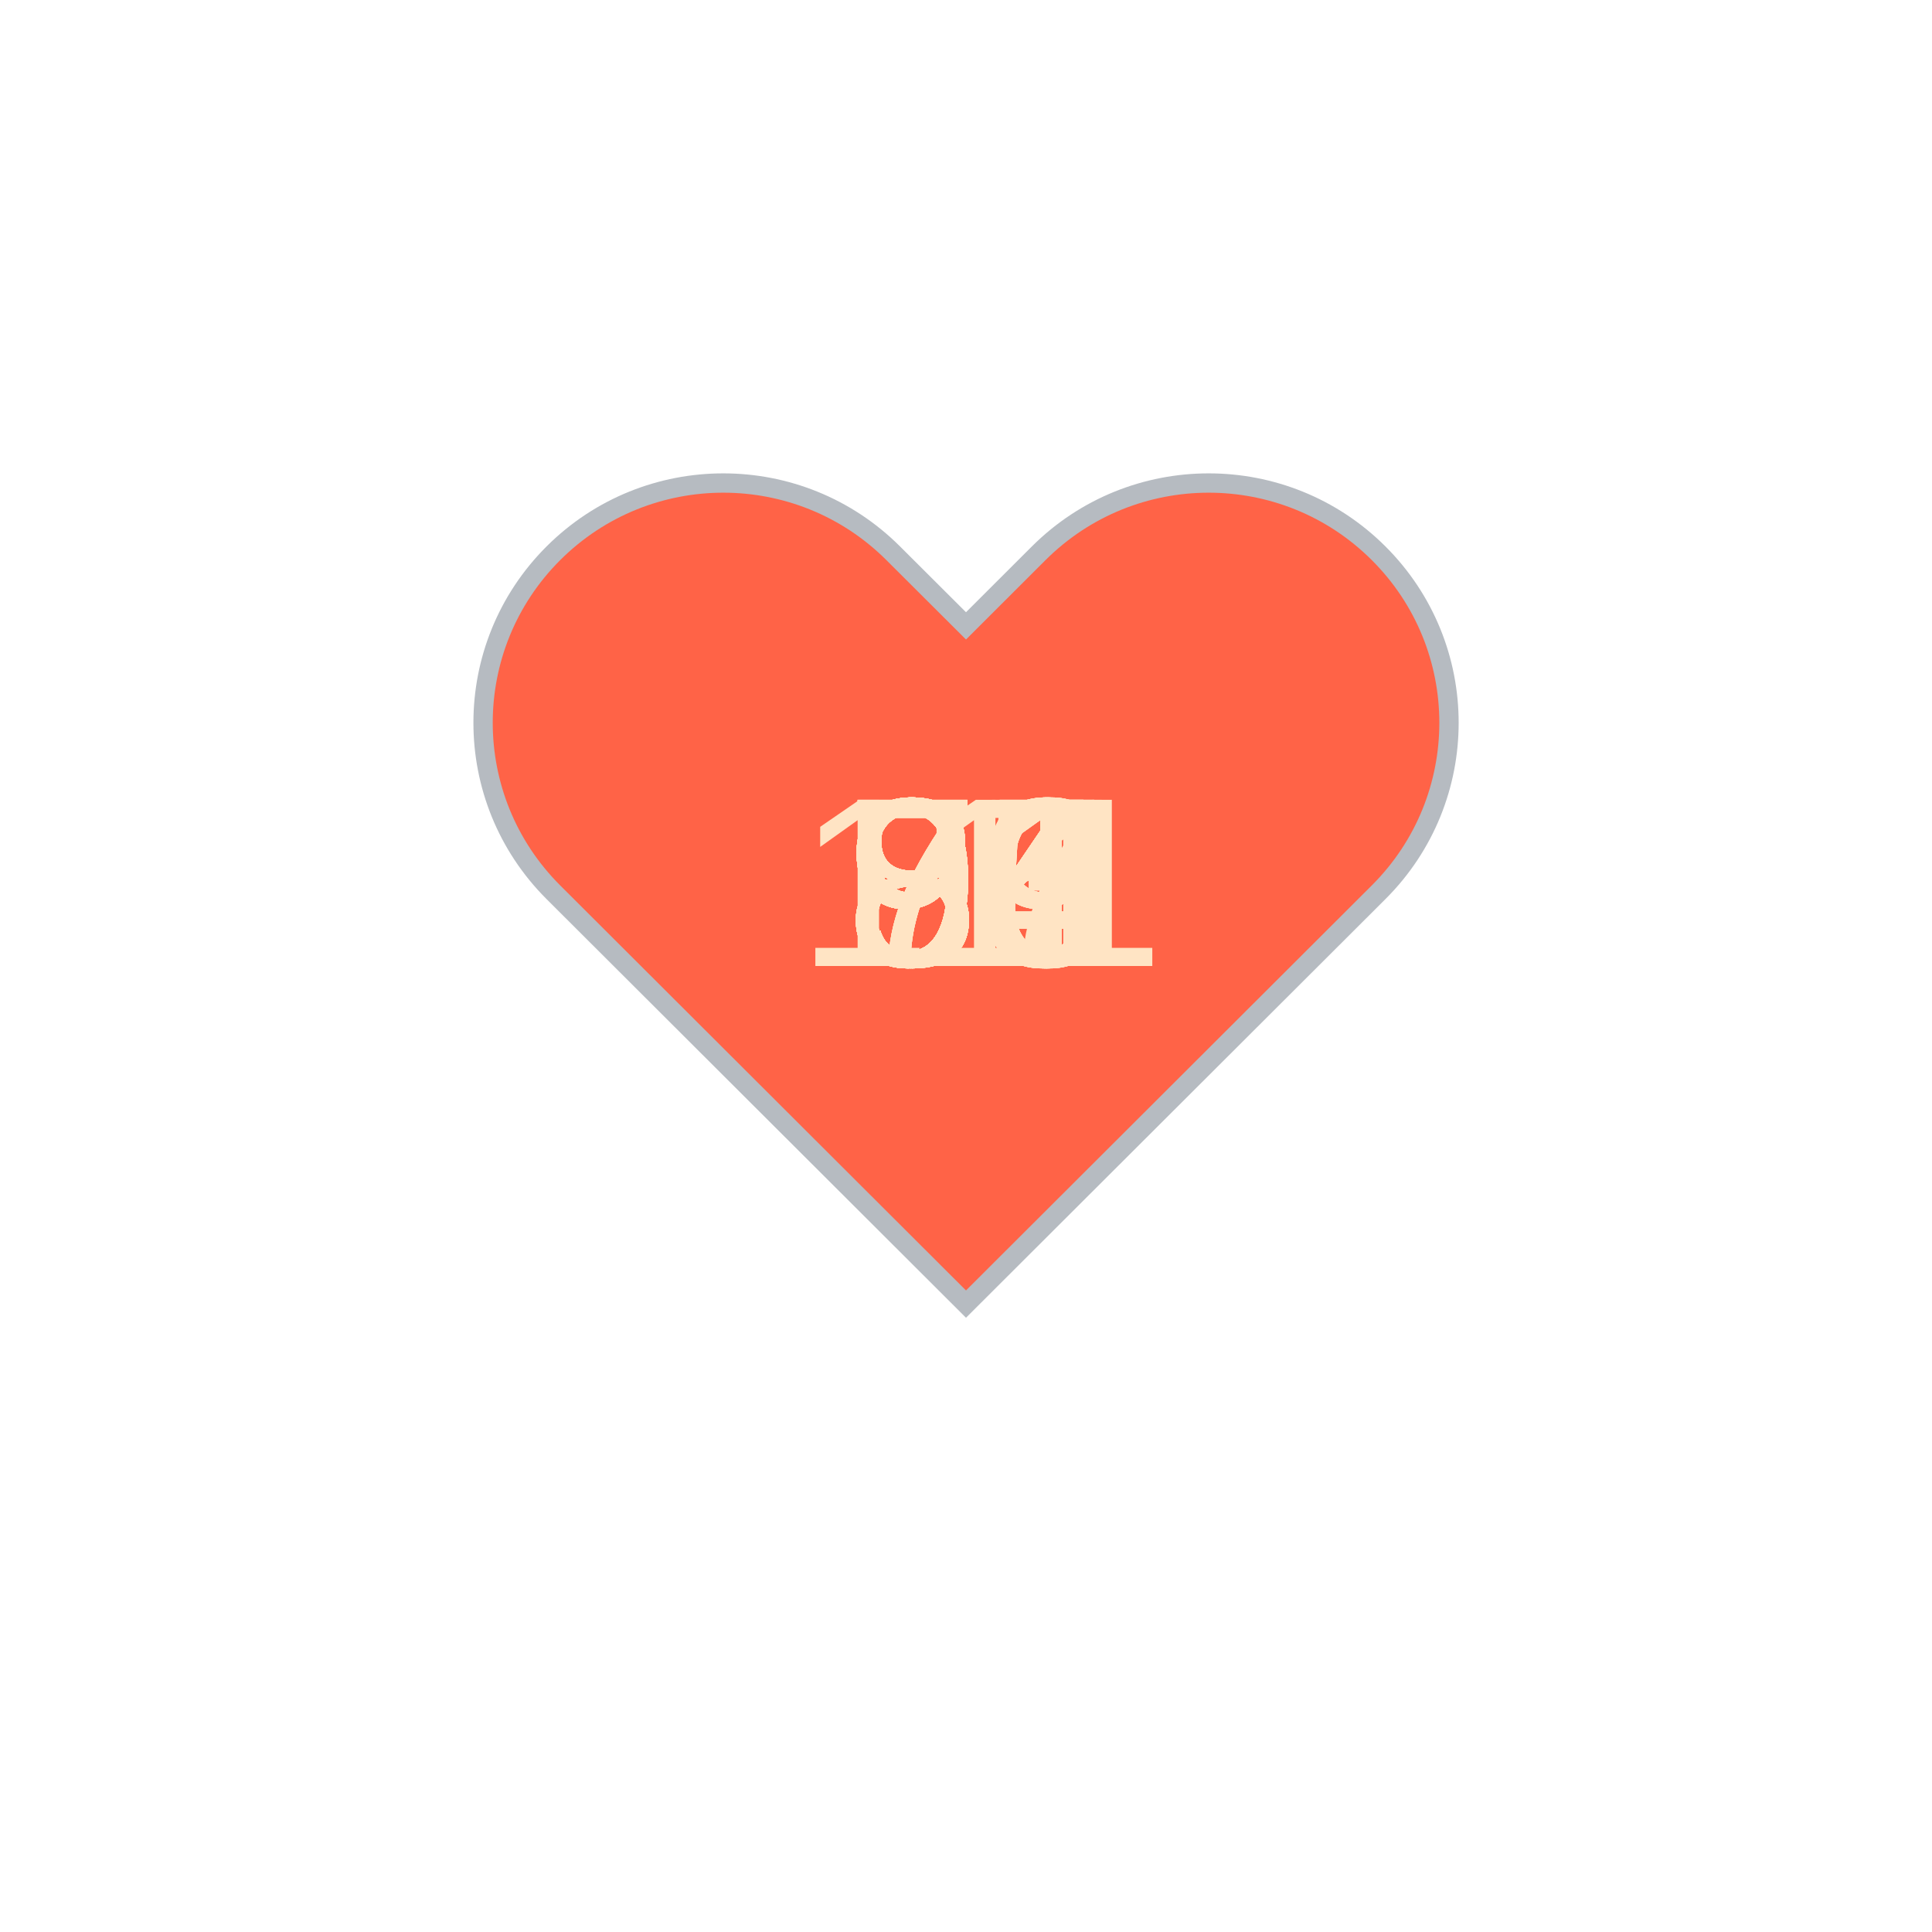
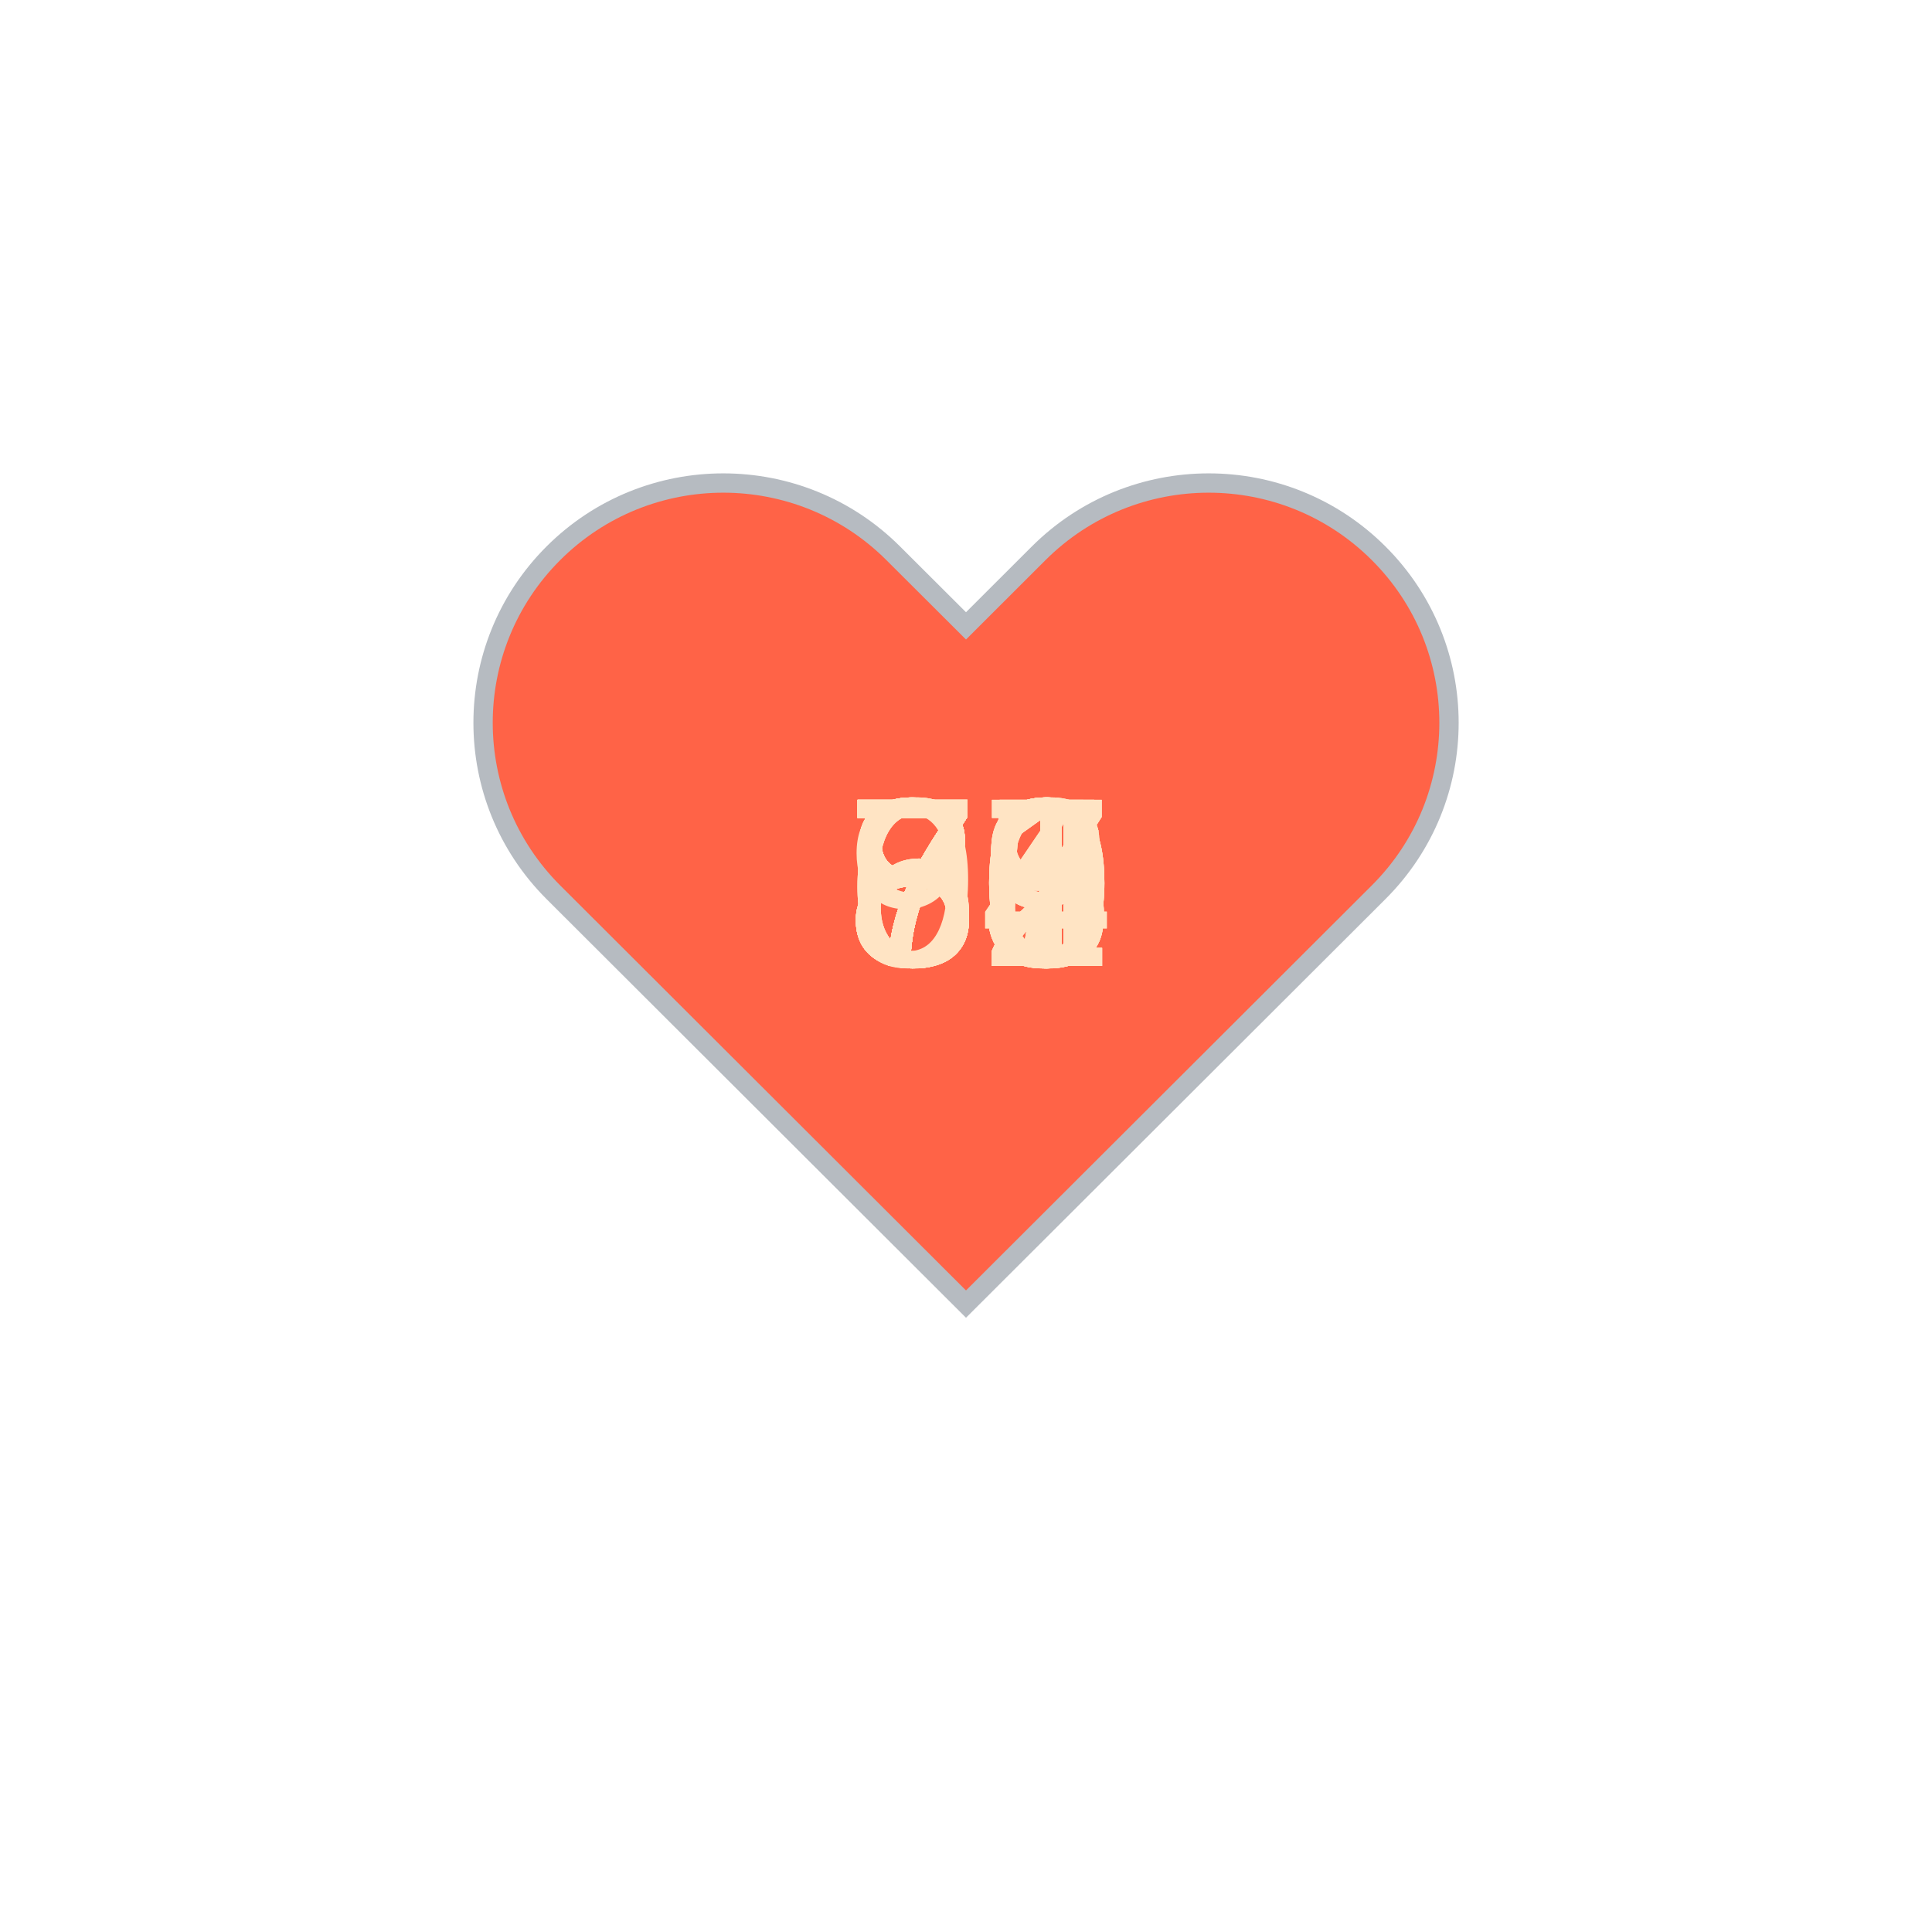
<svg xmlns="http://www.w3.org/2000/svg" baseProfile="full" height="150" version="1.1" viewBox="0,0,200,200" width="150">
  <defs />
  <g transform="translate(100 100)">
    <path d="M92.71,7.27L92.71,7.27c-9.71-9.69-25.46-9.69-35.18,0L50,14.79l-7.54-7.52C32.75-2.42,17-2.42,7.29,7.27v0 c-9.71,9.69-9.71,25.41,0,35.1L50,85l42.71-42.63C102.43,32.68,102.43,16.96,92.71,7.27z" fill="tomato" stroke="#B6BBC1" stroke-width="2" transform="translate(-50 -50)" />
    <animateTransform additive="sum" attributeName="transform" dur="1.2s" repeatCount="indefinite" type="scale" values="1; 1.5; 1.25; 1.5; 1.5; 1;" />
-     <text fill="bisque" style="font-size:25px; font-family:Arial" transform="translate(-12.5 0)">79<animate attributeName="visibility" dur="36.0s" keyTimes="0;0.03;0.07;0.1;0.13;0.17;0.2;0.23;0.27;0.3;0.33;0.37;0.4;0.43;0.47;0.5;0.53;0.57;0.6;0.63;0.67;0.7;0.73;0.77;0.8;0.83;0.87;0.9;0.93;0.97;1.0" repeatCount="indefinite" values="visible;hidden;hidden;hidden;hidden;hidden;hidden;hidden;hidden;hidden;hidden;hidden;hidden;hidden;hidden;hidden;hidden;hidden;hidden;hidden;hidden;hidden;hidden;hidden;hidden;hidden;hidden;hidden;hidden;hidden;hidden" />
+     <text fill="bisque" style="font-size:25px; font-family:Arial" transform="translate(-12.5 0)">86<animate attributeName="visibility" dur="36.0s" keyTimes="0;0.03;0.07;0.1;0.13;0.17;0.2;0.23;0.27;0.3;0.33;0.37;0.4;0.43;0.47;0.5;0.53;0.57;0.6;0.63;0.67;0.7;0.73;0.77;0.8;0.83;0.87;0.9;0.93;0.97;1.0" repeatCount="indefinite" values="visible;hidden;hidden;hidden;hidden;hidden;hidden;hidden;hidden;hidden;hidden;hidden;hidden;hidden;hidden;hidden;hidden;hidden;hidden;hidden;hidden;hidden;hidden;hidden;hidden;hidden;hidden;hidden;hidden;hidden;hidden" />
    </text>
-     <text fill="bisque" style="font-size:25px; font-family:Arial" transform="translate(-12.5 0)">84<animate attributeName="visibility" dur="36.0s" keyTimes="0;0.03;0.07;0.1;0.13;0.17;0.2;0.23;0.27;0.3;0.33;0.37;0.4;0.43;0.47;0.5;0.53;0.57;0.6;0.63;0.67;0.7;0.73;0.77;0.8;0.83;0.87;0.9;0.93;0.97;1.0" repeatCount="indefinite" values="hidden;visible;hidden;hidden;hidden;hidden;hidden;hidden;hidden;hidden;hidden;hidden;hidden;hidden;hidden;hidden;hidden;hidden;hidden;hidden;hidden;hidden;hidden;hidden;hidden;hidden;hidden;hidden;hidden;hidden;hidden" />
+     <text fill="bisque" style="font-size:25px; font-family:Arial" transform="translate(-12.5 0)">80<animate attributeName="visibility" dur="36.0s" keyTimes="0;0.03;0.07;0.1;0.13;0.17;0.2;0.23;0.27;0.3;0.33;0.37;0.4;0.43;0.47;0.5;0.53;0.57;0.6;0.63;0.67;0.7;0.73;0.77;0.8;0.83;0.87;0.9;0.93;0.97;1.0" repeatCount="indefinite" values="hidden;visible;hidden;hidden;hidden;hidden;hidden;hidden;hidden;hidden;hidden;hidden;hidden;hidden;hidden;hidden;hidden;hidden;hidden;hidden;hidden;hidden;hidden;hidden;hidden;hidden;hidden;hidden;hidden;hidden;hidden" />
    </text>
-     <text fill="bisque" style="font-size:25px; font-family:Arial" transform="translate(-12.5 0)">84<animate attributeName="visibility" dur="36.0s" keyTimes="0;0.03;0.07;0.1;0.13;0.17;0.2;0.23;0.27;0.3;0.33;0.37;0.4;0.43;0.47;0.5;0.53;0.57;0.6;0.63;0.67;0.7;0.73;0.77;0.8;0.83;0.87;0.9;0.93;0.97;1.0" repeatCount="indefinite" values="hidden;hidden;visible;hidden;hidden;hidden;hidden;hidden;hidden;hidden;hidden;hidden;hidden;hidden;hidden;hidden;hidden;hidden;hidden;hidden;hidden;hidden;hidden;hidden;hidden;hidden;hidden;hidden;hidden;hidden;hidden" />
+     <text fill="bisque" style="font-size:25px; font-family:Arial" transform="translate(-12.5 0)">75<animate attributeName="visibility" dur="36.0s" keyTimes="0;0.03;0.07;0.1;0.13;0.17;0.2;0.23;0.27;0.3;0.33;0.37;0.4;0.43;0.47;0.5;0.53;0.57;0.6;0.63;0.67;0.7;0.73;0.77;0.8;0.83;0.87;0.9;0.93;0.97;1.0" repeatCount="indefinite" values="hidden;hidden;visible;hidden;hidden;hidden;hidden;hidden;hidden;hidden;hidden;hidden;hidden;hidden;hidden;hidden;hidden;hidden;hidden;hidden;hidden;hidden;hidden;hidden;hidden;hidden;hidden;hidden;hidden;hidden;hidden" />
    </text>
-     <text fill="bisque" style="font-size:25px; font-family:Arial" transform="translate(-12.5 0)">80<animate attributeName="visibility" dur="36.0s" keyTimes="0;0.03;0.07;0.1;0.13;0.17;0.2;0.23;0.27;0.3;0.33;0.37;0.4;0.43;0.47;0.5;0.53;0.57;0.6;0.63;0.67;0.7;0.73;0.77;0.8;0.83;0.87;0.9;0.93;0.97;1.0" repeatCount="indefinite" values="hidden;hidden;hidden;visible;hidden;hidden;hidden;hidden;hidden;hidden;hidden;hidden;hidden;hidden;hidden;hidden;hidden;hidden;hidden;hidden;hidden;hidden;hidden;hidden;hidden;hidden;hidden;hidden;hidden;hidden;hidden" />
+     <text fill="bisque" style="font-size:25px; font-family:Arial" transform="translate(-12.5 0)">81<animate attributeName="visibility" dur="36.0s" keyTimes="0;0.03;0.07;0.1;0.13;0.17;0.2;0.23;0.27;0.3;0.33;0.37;0.4;0.43;0.47;0.5;0.53;0.57;0.6;0.63;0.67;0.7;0.73;0.77;0.8;0.83;0.87;0.9;0.93;0.97;1.0" repeatCount="indefinite" values="hidden;hidden;hidden;visible;hidden;hidden;hidden;hidden;hidden;hidden;hidden;hidden;hidden;hidden;hidden;hidden;hidden;hidden;hidden;hidden;hidden;hidden;hidden;hidden;hidden;hidden;hidden;hidden;hidden;hidden;hidden" />
    </text>
-     <text fill="bisque" style="font-size:25px; font-family:Arial" transform="translate(-17.5 0)">111<animate attributeName="visibility" dur="36.0s" keyTimes="0;0.03;0.07;0.1;0.13;0.17;0.2;0.23;0.27;0.3;0.33;0.37;0.4;0.43;0.47;0.5;0.53;0.57;0.6;0.63;0.67;0.7;0.73;0.77;0.8;0.83;0.87;0.9;0.93;0.97;1.0" repeatCount="indefinite" values="hidden;hidden;hidden;hidden;visible;hidden;hidden;hidden;hidden;hidden;hidden;hidden;hidden;hidden;hidden;hidden;hidden;hidden;hidden;hidden;hidden;hidden;hidden;hidden;hidden;hidden;hidden;hidden;hidden;hidden;hidden" />
+     <text fill="bisque" style="font-size:25px; font-family:Arial" transform="translate(-12.5 0)">79<animate attributeName="visibility" dur="36.0s" keyTimes="0;0.03;0.07;0.1;0.13;0.17;0.2;0.23;0.27;0.3;0.33;0.37;0.4;0.43;0.47;0.5;0.53;0.57;0.6;0.63;0.67;0.7;0.73;0.77;0.8;0.83;0.87;0.9;0.93;0.97;1.0" repeatCount="indefinite" values="hidden;hidden;hidden;hidden;visible;hidden;hidden;hidden;hidden;hidden;hidden;hidden;hidden;hidden;hidden;hidden;hidden;hidden;hidden;hidden;hidden;hidden;hidden;hidden;hidden;hidden;hidden;hidden;hidden;hidden;hidden" />
    </text>
-     <text fill="bisque" style="font-size:25px; font-family:Arial" transform="translate(-12.5 0)">96<animate attributeName="visibility" dur="36.0s" keyTimes="0;0.03;0.07;0.1;0.13;0.17;0.2;0.23;0.27;0.3;0.33;0.37;0.4;0.43;0.47;0.5;0.53;0.57;0.6;0.63;0.67;0.7;0.73;0.77;0.8;0.83;0.87;0.9;0.93;0.97;1.0" repeatCount="indefinite" values="hidden;hidden;hidden;hidden;hidden;visible;hidden;hidden;hidden;hidden;hidden;hidden;hidden;hidden;hidden;hidden;hidden;hidden;hidden;hidden;hidden;hidden;hidden;hidden;hidden;hidden;hidden;hidden;hidden;hidden;hidden" />
+     <text fill="bisque" style="font-size:25px; font-family:Arial" transform="translate(-12.5 0)">80<animate attributeName="visibility" dur="36.0s" keyTimes="0;0.03;0.07;0.1;0.13;0.17;0.2;0.23;0.27;0.3;0.33;0.37;0.4;0.43;0.47;0.5;0.53;0.57;0.6;0.63;0.67;0.7;0.73;0.77;0.8;0.83;0.87;0.9;0.93;0.97;1.0" repeatCount="indefinite" values="hidden;hidden;hidden;hidden;hidden;visible;hidden;hidden;hidden;hidden;hidden;hidden;hidden;hidden;hidden;hidden;hidden;hidden;hidden;hidden;hidden;hidden;hidden;hidden;hidden;hidden;hidden;hidden;hidden;hidden;hidden" />
    </text>
-     <text fill="bisque" style="font-size:25px; font-family:Arial" transform="translate(-12.5 0)">97<animate attributeName="visibility" dur="36.0s" keyTimes="0;0.03;0.07;0.1;0.13;0.17;0.2;0.23;0.27;0.3;0.33;0.37;0.4;0.43;0.47;0.5;0.53;0.57;0.6;0.63;0.67;0.7;0.73;0.77;0.8;0.83;0.87;0.9;0.93;0.97;1.0" repeatCount="indefinite" values="hidden;hidden;hidden;hidden;hidden;hidden;visible;hidden;hidden;hidden;hidden;hidden;hidden;hidden;hidden;hidden;hidden;hidden;hidden;hidden;hidden;hidden;hidden;hidden;hidden;hidden;hidden;hidden;hidden;hidden;hidden" />
+     <text fill="bisque" style="font-size:25px; font-family:Arial" transform="translate(-12.5 0)">73<animate attributeName="visibility" dur="36.0s" keyTimes="0;0.03;0.07;0.1;0.13;0.17;0.2;0.23;0.27;0.3;0.33;0.37;0.4;0.43;0.47;0.5;0.53;0.57;0.6;0.63;0.67;0.7;0.73;0.77;0.8;0.83;0.87;0.9;0.93;0.97;1.0" repeatCount="indefinite" values="hidden;hidden;hidden;hidden;hidden;hidden;visible;hidden;hidden;hidden;hidden;hidden;hidden;hidden;hidden;hidden;hidden;hidden;hidden;hidden;hidden;hidden;hidden;hidden;hidden;hidden;hidden;hidden;hidden;hidden;hidden" />
    </text>
-     <text fill="bisque" style="font-size:25px; font-family:Arial" transform="translate(-12.5 0)">96<animate attributeName="visibility" dur="36.0s" keyTimes="0;0.03;0.07;0.1;0.13;0.17;0.2;0.23;0.27;0.3;0.33;0.37;0.4;0.43;0.47;0.5;0.53;0.57;0.6;0.63;0.67;0.7;0.73;0.77;0.8;0.83;0.87;0.9;0.93;0.97;1.0" repeatCount="indefinite" values="hidden;hidden;hidden;hidden;hidden;hidden;hidden;visible;hidden;hidden;hidden;hidden;hidden;hidden;hidden;hidden;hidden;hidden;hidden;hidden;hidden;hidden;hidden;hidden;hidden;hidden;hidden;hidden;hidden;hidden;hidden" />
+     <text fill="bisque" style="font-size:25px; font-family:Arial" transform="translate(-12.5 0)">68<animate attributeName="visibility" dur="36.0s" keyTimes="0;0.03;0.07;0.1;0.13;0.17;0.2;0.23;0.27;0.3;0.33;0.37;0.4;0.43;0.47;0.5;0.53;0.57;0.6;0.63;0.67;0.7;0.73;0.77;0.8;0.83;0.87;0.9;0.93;0.97;1.0" repeatCount="indefinite" values="hidden;hidden;hidden;hidden;hidden;hidden;hidden;visible;hidden;hidden;hidden;hidden;hidden;hidden;hidden;hidden;hidden;hidden;hidden;hidden;hidden;hidden;hidden;hidden;hidden;hidden;hidden;hidden;hidden;hidden;hidden" />
    </text>
-     <text fill="bisque" style="font-size:25px; font-family:Arial" transform="translate(-12.5 0)">94<animate attributeName="visibility" dur="36.0s" keyTimes="0;0.03;0.07;0.1;0.13;0.17;0.2;0.23;0.27;0.3;0.33;0.37;0.4;0.43;0.47;0.5;0.53;0.57;0.6;0.63;0.67;0.7;0.73;0.77;0.8;0.83;0.87;0.9;0.93;0.97;1.0" repeatCount="indefinite" values="hidden;hidden;hidden;hidden;hidden;hidden;hidden;hidden;visible;hidden;hidden;hidden;hidden;hidden;hidden;hidden;hidden;hidden;hidden;hidden;hidden;hidden;hidden;hidden;hidden;hidden;hidden;hidden;hidden;hidden;hidden" />
+     <text fill="bisque" style="font-size:25px; font-family:Arial" transform="translate(-12.5 0)">74<animate attributeName="visibility" dur="36.0s" keyTimes="0;0.03;0.07;0.1;0.13;0.17;0.2;0.23;0.27;0.3;0.33;0.37;0.4;0.43;0.47;0.5;0.53;0.57;0.6;0.63;0.67;0.7;0.73;0.77;0.8;0.83;0.87;0.9;0.93;0.97;1.0" repeatCount="indefinite" values="hidden;hidden;hidden;hidden;hidden;hidden;hidden;hidden;visible;hidden;hidden;hidden;hidden;hidden;hidden;hidden;hidden;hidden;hidden;hidden;hidden;hidden;hidden;hidden;hidden;hidden;hidden;hidden;hidden;hidden;hidden" />
    </text>
-     <text fill="bisque" style="font-size:25px; font-family:Arial" transform="translate(-12.5 0)">95<animate attributeName="visibility" dur="36.0s" keyTimes="0;0.03;0.07;0.1;0.13;0.17;0.2;0.23;0.27;0.3;0.33;0.37;0.4;0.43;0.47;0.5;0.53;0.57;0.6;0.63;0.67;0.7;0.73;0.77;0.8;0.83;0.87;0.9;0.93;0.97;1.0" repeatCount="indefinite" values="hidden;hidden;hidden;hidden;hidden;hidden;hidden;hidden;hidden;visible;hidden;hidden;hidden;hidden;hidden;hidden;hidden;hidden;hidden;hidden;hidden;hidden;hidden;hidden;hidden;hidden;hidden;hidden;hidden;hidden;hidden" />
+     <text fill="bisque" style="font-size:25px; font-family:Arial" transform="translate(-12.5 0)">78<animate attributeName="visibility" dur="36.0s" keyTimes="0;0.03;0.07;0.1;0.13;0.17;0.2;0.23;0.27;0.3;0.33;0.37;0.4;0.43;0.47;0.5;0.53;0.57;0.6;0.63;0.67;0.7;0.73;0.77;0.8;0.83;0.87;0.9;0.93;0.97;1.0" repeatCount="indefinite" values="hidden;hidden;hidden;hidden;hidden;hidden;hidden;hidden;hidden;visible;hidden;hidden;hidden;hidden;hidden;hidden;hidden;hidden;hidden;hidden;hidden;hidden;hidden;hidden;hidden;hidden;hidden;hidden;hidden;hidden;hidden" />
    </text>
-     <text fill="bisque" style="font-size:25px; font-family:Arial" transform="translate(-12.5 0)">95<animate attributeName="visibility" dur="36.0s" keyTimes="0;0.03;0.07;0.1;0.13;0.17;0.2;0.23;0.27;0.3;0.33;0.37;0.4;0.43;0.47;0.5;0.53;0.57;0.6;0.63;0.67;0.7;0.73;0.77;0.8;0.83;0.87;0.9;0.93;0.97;1.0" repeatCount="indefinite" values="hidden;hidden;hidden;hidden;hidden;hidden;hidden;hidden;hidden;hidden;visible;hidden;hidden;hidden;hidden;hidden;hidden;hidden;hidden;hidden;hidden;hidden;hidden;hidden;hidden;hidden;hidden;hidden;hidden;hidden;hidden" />
+     <text fill="bisque" style="font-size:25px; font-family:Arial" transform="translate(-12.5 0)">77<animate attributeName="visibility" dur="36.0s" keyTimes="0;0.03;0.07;0.1;0.13;0.17;0.2;0.23;0.27;0.3;0.33;0.37;0.4;0.43;0.47;0.5;0.53;0.57;0.6;0.63;0.67;0.7;0.73;0.77;0.8;0.83;0.87;0.9;0.93;0.97;1.0" repeatCount="indefinite" values="hidden;hidden;hidden;hidden;hidden;hidden;hidden;hidden;hidden;hidden;visible;hidden;hidden;hidden;hidden;hidden;hidden;hidden;hidden;hidden;hidden;hidden;hidden;hidden;hidden;hidden;hidden;hidden;hidden;hidden;hidden" />
    </text>
-     <text fill="bisque" style="font-size:25px; font-family:Arial" transform="translate(-12.5 0)">96<animate attributeName="visibility" dur="36.0s" keyTimes="0;0.03;0.07;0.1;0.13;0.17;0.2;0.23;0.27;0.3;0.33;0.37;0.4;0.43;0.47;0.5;0.53;0.57;0.6;0.63;0.67;0.7;0.73;0.77;0.8;0.83;0.87;0.9;0.93;0.97;1.0" repeatCount="indefinite" values="hidden;hidden;hidden;hidden;hidden;hidden;hidden;hidden;hidden;hidden;hidden;visible;hidden;hidden;hidden;hidden;hidden;hidden;hidden;hidden;hidden;hidden;hidden;hidden;hidden;hidden;hidden;hidden;hidden;hidden;hidden" />
+     <text fill="bisque" style="font-size:25px; font-family:Arial" transform="translate(-12.5 0)">75<animate attributeName="visibility" dur="36.0s" keyTimes="0;0.03;0.07;0.1;0.13;0.17;0.2;0.23;0.27;0.3;0.33;0.37;0.4;0.43;0.47;0.5;0.53;0.57;0.6;0.63;0.67;0.7;0.73;0.77;0.8;0.83;0.87;0.9;0.93;0.97;1.0" repeatCount="indefinite" values="hidden;hidden;hidden;hidden;hidden;hidden;hidden;hidden;hidden;hidden;hidden;visible;hidden;hidden;hidden;hidden;hidden;hidden;hidden;hidden;hidden;hidden;hidden;hidden;hidden;hidden;hidden;hidden;hidden;hidden;hidden" />
    </text>
-     <text fill="bisque" style="font-size:25px; font-family:Arial" transform="translate(-12.5 0)">95<animate attributeName="visibility" dur="36.0s" keyTimes="0;0.03;0.07;0.1;0.13;0.17;0.2;0.23;0.27;0.3;0.33;0.37;0.4;0.43;0.47;0.5;0.53;0.57;0.6;0.63;0.67;0.7;0.73;0.77;0.8;0.83;0.87;0.9;0.93;0.97;1.0" repeatCount="indefinite" values="hidden;hidden;hidden;hidden;hidden;hidden;hidden;hidden;hidden;hidden;hidden;hidden;visible;hidden;hidden;hidden;hidden;hidden;hidden;hidden;hidden;hidden;hidden;hidden;hidden;hidden;hidden;hidden;hidden;hidden;hidden" />
+     <text fill="bisque" style="font-size:25px; font-family:Arial" transform="translate(-12.5 0)">99<animate attributeName="visibility" dur="36.0s" keyTimes="0;0.03;0.07;0.1;0.13;0.17;0.2;0.23;0.27;0.3;0.33;0.37;0.4;0.43;0.47;0.5;0.53;0.57;0.6;0.63;0.67;0.7;0.73;0.77;0.8;0.83;0.87;0.9;0.93;0.97;1.0" repeatCount="indefinite" values="hidden;hidden;hidden;hidden;hidden;hidden;hidden;hidden;hidden;hidden;hidden;hidden;visible;hidden;hidden;hidden;hidden;hidden;hidden;hidden;hidden;hidden;hidden;hidden;hidden;hidden;hidden;hidden;hidden;hidden;hidden" />
    </text>
-     <text fill="bisque" style="font-size:25px; font-family:Arial" transform="translate(-12.5 0)">96<animate attributeName="visibility" dur="36.0s" keyTimes="0;0.03;0.07;0.1;0.13;0.17;0.2;0.23;0.27;0.3;0.33;0.37;0.4;0.43;0.47;0.5;0.53;0.57;0.6;0.63;0.67;0.7;0.73;0.77;0.8;0.83;0.87;0.9;0.93;0.97;1.0" repeatCount="indefinite" values="hidden;hidden;hidden;hidden;hidden;hidden;hidden;hidden;hidden;hidden;hidden;hidden;hidden;visible;hidden;hidden;hidden;hidden;hidden;hidden;hidden;hidden;hidden;hidden;hidden;hidden;hidden;hidden;hidden;hidden;hidden" />
+     <text fill="bisque" style="font-size:25px; font-family:Arial" transform="translate(-12.5 0)">85<animate attributeName="visibility" dur="36.0s" keyTimes="0;0.03;0.07;0.1;0.13;0.17;0.2;0.23;0.27;0.3;0.33;0.37;0.4;0.43;0.47;0.5;0.53;0.57;0.6;0.63;0.67;0.7;0.73;0.77;0.8;0.83;0.87;0.9;0.93;0.97;1.0" repeatCount="indefinite" values="hidden;hidden;hidden;hidden;hidden;hidden;hidden;hidden;hidden;hidden;hidden;hidden;hidden;visible;hidden;hidden;hidden;hidden;hidden;hidden;hidden;hidden;hidden;hidden;hidden;hidden;hidden;hidden;hidden;hidden;hidden" />
    </text>
-     <text fill="bisque" style="font-size:25px; font-family:Arial" transform="translate(-12.5 0)">91<animate attributeName="visibility" dur="36.0s" keyTimes="0;0.03;0.07;0.1;0.13;0.17;0.2;0.23;0.27;0.3;0.33;0.37;0.4;0.43;0.47;0.5;0.53;0.57;0.6;0.63;0.67;0.7;0.73;0.77;0.8;0.83;0.87;0.9;0.93;0.97;1.0" repeatCount="indefinite" values="hidden;hidden;hidden;hidden;hidden;hidden;hidden;hidden;hidden;hidden;hidden;hidden;hidden;hidden;visible;hidden;hidden;hidden;hidden;hidden;hidden;hidden;hidden;hidden;hidden;hidden;hidden;hidden;hidden;hidden;hidden" />
+     <text fill="bisque" style="font-size:25px; font-family:Arial" transform="translate(-12.5 0)">70<animate attributeName="visibility" dur="36.0s" keyTimes="0;0.03;0.07;0.1;0.13;0.17;0.2;0.23;0.27;0.3;0.33;0.37;0.4;0.43;0.47;0.5;0.53;0.57;0.6;0.63;0.67;0.7;0.73;0.77;0.8;0.83;0.87;0.9;0.93;0.97;1.0" repeatCount="indefinite" values="hidden;hidden;hidden;hidden;hidden;hidden;hidden;hidden;hidden;hidden;hidden;hidden;hidden;hidden;visible;hidden;hidden;hidden;hidden;hidden;hidden;hidden;hidden;hidden;hidden;hidden;hidden;hidden;hidden;hidden;hidden" />
    </text>
-     <text fill="bisque" style="font-size:25px; font-family:Arial" transform="translate(-12.5 0)">94<animate attributeName="visibility" dur="36.0s" keyTimes="0;0.03;0.07;0.1;0.13;0.17;0.2;0.23;0.27;0.3;0.33;0.37;0.4;0.43;0.47;0.5;0.53;0.57;0.6;0.63;0.67;0.7;0.73;0.77;0.8;0.83;0.87;0.9;0.93;0.97;1.0" repeatCount="indefinite" values="hidden;hidden;hidden;hidden;hidden;hidden;hidden;hidden;hidden;hidden;hidden;hidden;hidden;hidden;hidden;visible;hidden;hidden;hidden;hidden;hidden;hidden;hidden;hidden;hidden;hidden;hidden;hidden;hidden;hidden;hidden" />
+     <text fill="bisque" style="font-size:25px; font-family:Arial" transform="translate(-12.5 0)">72<animate attributeName="visibility" dur="36.0s" keyTimes="0;0.03;0.07;0.1;0.13;0.17;0.2;0.23;0.27;0.3;0.33;0.37;0.4;0.43;0.47;0.5;0.53;0.57;0.6;0.63;0.67;0.7;0.73;0.77;0.8;0.83;0.87;0.9;0.93;0.97;1.0" repeatCount="indefinite" values="hidden;hidden;hidden;hidden;hidden;hidden;hidden;hidden;hidden;hidden;hidden;hidden;hidden;hidden;hidden;visible;hidden;hidden;hidden;hidden;hidden;hidden;hidden;hidden;hidden;hidden;hidden;hidden;hidden;hidden;hidden" />
    </text>
-     <text fill="bisque" style="font-size:25px; font-family:Arial" transform="translate(-12.5 0)">91<animate attributeName="visibility" dur="36.0s" keyTimes="0;0.03;0.07;0.1;0.13;0.17;0.2;0.23;0.27;0.3;0.33;0.37;0.4;0.43;0.47;0.5;0.53;0.57;0.6;0.63;0.67;0.7;0.73;0.77;0.8;0.83;0.87;0.9;0.93;0.97;1.0" repeatCount="indefinite" values="hidden;hidden;hidden;hidden;hidden;hidden;hidden;hidden;hidden;hidden;hidden;hidden;hidden;hidden;hidden;hidden;visible;hidden;hidden;hidden;hidden;hidden;hidden;hidden;hidden;hidden;hidden;hidden;hidden;hidden;hidden" />
+     <text fill="bisque" style="font-size:25px; font-family:Arial" transform="translate(-12.5 0)">73<animate attributeName="visibility" dur="36.0s" keyTimes="0;0.03;0.07;0.1;0.13;0.17;0.2;0.23;0.27;0.3;0.33;0.37;0.4;0.43;0.47;0.5;0.53;0.57;0.6;0.63;0.67;0.7;0.73;0.77;0.8;0.83;0.87;0.9;0.93;0.97;1.0" repeatCount="indefinite" values="hidden;hidden;hidden;hidden;hidden;hidden;hidden;hidden;hidden;hidden;hidden;hidden;hidden;hidden;hidden;hidden;visible;hidden;hidden;hidden;hidden;hidden;hidden;hidden;hidden;hidden;hidden;hidden;hidden;hidden;hidden" />
    </text>
-     <text fill="bisque" style="font-size:25px; font-family:Arial" transform="translate(-12.5 0)">91<animate attributeName="visibility" dur="36.0s" keyTimes="0;0.03;0.07;0.1;0.13;0.17;0.2;0.23;0.27;0.3;0.33;0.37;0.4;0.43;0.47;0.5;0.53;0.57;0.6;0.63;0.67;0.7;0.73;0.77;0.8;0.83;0.87;0.9;0.93;0.97;1.0" repeatCount="indefinite" values="hidden;hidden;hidden;hidden;hidden;hidden;hidden;hidden;hidden;hidden;hidden;hidden;hidden;hidden;hidden;hidden;hidden;visible;hidden;hidden;hidden;hidden;hidden;hidden;hidden;hidden;hidden;hidden;hidden;hidden;hidden" />
+     <text fill="bisque" style="font-size:25px; font-family:Arial" transform="translate(-12.5 0)">75<animate attributeName="visibility" dur="36.0s" keyTimes="0;0.03;0.07;0.1;0.13;0.17;0.2;0.23;0.27;0.3;0.33;0.37;0.4;0.43;0.47;0.5;0.53;0.57;0.6;0.63;0.67;0.7;0.73;0.77;0.8;0.83;0.87;0.9;0.93;0.97;1.0" repeatCount="indefinite" values="hidden;hidden;hidden;hidden;hidden;hidden;hidden;hidden;hidden;hidden;hidden;hidden;hidden;hidden;hidden;hidden;hidden;visible;hidden;hidden;hidden;hidden;hidden;hidden;hidden;hidden;hidden;hidden;hidden;hidden;hidden" />
    </text>
-     <text fill="bisque" style="font-size:25px; font-family:Arial" transform="translate(-12.5 0)">93<animate attributeName="visibility" dur="36.0s" keyTimes="0;0.03;0.07;0.1;0.13;0.17;0.2;0.23;0.27;0.3;0.33;0.37;0.4;0.43;0.47;0.5;0.53;0.57;0.6;0.63;0.67;0.7;0.73;0.77;0.8;0.83;0.87;0.9;0.93;0.97;1.0" repeatCount="indefinite" values="hidden;hidden;hidden;hidden;hidden;hidden;hidden;hidden;hidden;hidden;hidden;hidden;hidden;hidden;hidden;hidden;hidden;hidden;visible;hidden;hidden;hidden;hidden;hidden;hidden;hidden;hidden;hidden;hidden;hidden;hidden" />
+     <text fill="bisque" style="font-size:25px; font-family:Arial" transform="translate(-12.5 0)">76<animate attributeName="visibility" dur="36.0s" keyTimes="0;0.03;0.07;0.1;0.13;0.17;0.2;0.23;0.27;0.3;0.33;0.37;0.4;0.43;0.47;0.5;0.53;0.57;0.6;0.63;0.67;0.7;0.73;0.77;0.8;0.83;0.87;0.9;0.93;0.97;1.0" repeatCount="indefinite" values="hidden;hidden;hidden;hidden;hidden;hidden;hidden;hidden;hidden;hidden;hidden;hidden;hidden;hidden;hidden;hidden;hidden;hidden;visible;hidden;hidden;hidden;hidden;hidden;hidden;hidden;hidden;hidden;hidden;hidden;hidden" />
    </text>
-     <text fill="bisque" style="font-size:25px; font-family:Arial" transform="translate(-12.5 0)">89<animate attributeName="visibility" dur="36.0s" keyTimes="0;0.03;0.07;0.1;0.13;0.17;0.2;0.23;0.27;0.3;0.33;0.37;0.4;0.43;0.47;0.5;0.53;0.57;0.6;0.63;0.67;0.7;0.73;0.77;0.8;0.83;0.87;0.9;0.93;0.97;1.0" repeatCount="indefinite" values="hidden;hidden;hidden;hidden;hidden;hidden;hidden;hidden;hidden;hidden;hidden;hidden;hidden;hidden;hidden;hidden;hidden;hidden;hidden;visible;hidden;hidden;hidden;hidden;hidden;hidden;hidden;hidden;hidden;hidden;hidden" />
+     <text fill="bisque" style="font-size:25px; font-family:Arial" transform="translate(-12.5 0)">73<animate attributeName="visibility" dur="36.0s" keyTimes="0;0.03;0.07;0.1;0.13;0.17;0.2;0.23;0.27;0.3;0.33;0.37;0.4;0.43;0.47;0.5;0.53;0.57;0.6;0.63;0.67;0.7;0.73;0.77;0.8;0.83;0.87;0.9;0.93;0.97;1.0" repeatCount="indefinite" values="hidden;hidden;hidden;hidden;hidden;hidden;hidden;hidden;hidden;hidden;hidden;hidden;hidden;hidden;hidden;hidden;hidden;hidden;hidden;visible;hidden;hidden;hidden;hidden;hidden;hidden;hidden;hidden;hidden;hidden;hidden" />
    </text>
-     <text fill="bisque" style="font-size:25px; font-family:Arial" transform="translate(-12.5 0)">75<animate attributeName="visibility" dur="36.0s" keyTimes="0;0.03;0.07;0.1;0.13;0.17;0.2;0.23;0.27;0.3;0.33;0.37;0.4;0.43;0.47;0.5;0.53;0.57;0.6;0.63;0.67;0.7;0.73;0.77;0.8;0.83;0.87;0.9;0.93;0.97;1.0" repeatCount="indefinite" values="hidden;hidden;hidden;hidden;hidden;hidden;hidden;hidden;hidden;hidden;hidden;hidden;hidden;hidden;hidden;hidden;hidden;hidden;hidden;hidden;visible;hidden;hidden;hidden;hidden;hidden;hidden;hidden;hidden;hidden;hidden" />
+     <text fill="bisque" style="font-size:25px; font-family:Arial" transform="translate(-12.5 0)">74<animate attributeName="visibility" dur="36.0s" keyTimes="0;0.03;0.07;0.1;0.13;0.17;0.2;0.23;0.27;0.3;0.33;0.37;0.4;0.43;0.47;0.5;0.53;0.57;0.6;0.63;0.67;0.7;0.73;0.77;0.8;0.83;0.87;0.9;0.93;0.97;1.0" repeatCount="indefinite" values="hidden;hidden;hidden;hidden;hidden;hidden;hidden;hidden;hidden;hidden;hidden;hidden;hidden;hidden;hidden;hidden;hidden;hidden;hidden;hidden;visible;hidden;hidden;hidden;hidden;hidden;hidden;hidden;hidden;hidden;hidden" />
    </text>
-     <text fill="bisque" style="font-size:25px; font-family:Arial" transform="translate(-12.5 0)">84<animate attributeName="visibility" dur="36.0s" keyTimes="0;0.03;0.07;0.1;0.13;0.17;0.2;0.23;0.27;0.3;0.33;0.37;0.4;0.43;0.47;0.5;0.53;0.57;0.6;0.63;0.67;0.7;0.73;0.77;0.8;0.83;0.87;0.9;0.93;0.97;1.0" repeatCount="indefinite" values="hidden;hidden;hidden;hidden;hidden;hidden;hidden;hidden;hidden;hidden;hidden;hidden;hidden;hidden;hidden;hidden;hidden;hidden;hidden;hidden;hidden;visible;hidden;hidden;hidden;hidden;hidden;hidden;hidden;hidden;hidden" />
+     <text fill="bisque" style="font-size:25px; font-family:Arial" transform="translate(-12.5 0)">89<animate attributeName="visibility" dur="36.0s" keyTimes="0;0.03;0.07;0.1;0.13;0.17;0.2;0.23;0.27;0.3;0.33;0.37;0.4;0.43;0.47;0.5;0.53;0.57;0.6;0.63;0.67;0.7;0.73;0.77;0.8;0.83;0.87;0.9;0.93;0.97;1.0" repeatCount="indefinite" values="hidden;hidden;hidden;hidden;hidden;hidden;hidden;hidden;hidden;hidden;hidden;hidden;hidden;hidden;hidden;hidden;hidden;hidden;hidden;hidden;hidden;visible;hidden;hidden;hidden;hidden;hidden;hidden;hidden;hidden;hidden" />
    </text>
-     <text fill="bisque" style="font-size:25px; font-family:Arial" transform="translate(-12.5 0)">80<animate attributeName="visibility" dur="36.0s" keyTimes="0;0.03;0.07;0.1;0.13;0.17;0.2;0.23;0.27;0.3;0.33;0.37;0.4;0.43;0.47;0.5;0.53;0.57;0.6;0.63;0.67;0.7;0.73;0.77;0.8;0.83;0.87;0.9;0.93;0.97;1.0" repeatCount="indefinite" values="hidden;hidden;hidden;hidden;hidden;hidden;hidden;hidden;hidden;hidden;hidden;hidden;hidden;hidden;hidden;hidden;hidden;hidden;hidden;hidden;hidden;hidden;visible;hidden;hidden;hidden;hidden;hidden;hidden;hidden;hidden" />
+     <text fill="bisque" style="font-size:25px; font-family:Arial" transform="translate(-12.5 0)">85<animate attributeName="visibility" dur="36.0s" keyTimes="0;0.03;0.07;0.1;0.13;0.17;0.2;0.23;0.27;0.3;0.33;0.37;0.4;0.43;0.47;0.5;0.53;0.57;0.6;0.63;0.67;0.7;0.73;0.77;0.8;0.83;0.87;0.9;0.93;0.97;1.0" repeatCount="indefinite" values="hidden;hidden;hidden;hidden;hidden;hidden;hidden;hidden;hidden;hidden;hidden;hidden;hidden;hidden;hidden;hidden;hidden;hidden;hidden;hidden;hidden;hidden;visible;hidden;hidden;hidden;hidden;hidden;hidden;hidden;hidden" />
    </text>
-     <text fill="bisque" style="font-size:25px; font-family:Arial" transform="translate(-12.5 0)">80<animate attributeName="visibility" dur="36.0s" keyTimes="0;0.03;0.07;0.1;0.13;0.17;0.2;0.23;0.27;0.3;0.33;0.37;0.4;0.43;0.47;0.5;0.53;0.57;0.6;0.63;0.67;0.7;0.73;0.77;0.8;0.83;0.87;0.9;0.93;0.97;1.0" repeatCount="indefinite" values="hidden;hidden;hidden;hidden;hidden;hidden;hidden;hidden;hidden;hidden;hidden;hidden;hidden;hidden;hidden;hidden;hidden;hidden;hidden;hidden;hidden;hidden;hidden;visible;hidden;hidden;hidden;hidden;hidden;hidden;hidden" />
+     <text fill="bisque" style="font-size:25px; font-family:Arial" transform="translate(-12.5 0)">82<animate attributeName="visibility" dur="36.0s" keyTimes="0;0.03;0.07;0.1;0.13;0.17;0.2;0.23;0.27;0.3;0.33;0.37;0.4;0.43;0.47;0.5;0.53;0.57;0.6;0.63;0.67;0.7;0.73;0.77;0.8;0.83;0.87;0.9;0.93;0.97;1.0" repeatCount="indefinite" values="hidden;hidden;hidden;hidden;hidden;hidden;hidden;hidden;hidden;hidden;hidden;hidden;hidden;hidden;hidden;hidden;hidden;hidden;hidden;hidden;hidden;hidden;hidden;visible;hidden;hidden;hidden;hidden;hidden;hidden;hidden" />
    </text>
-     <text fill="bisque" style="font-size:25px; font-family:Arial" transform="translate(-12.5 0)">79<animate attributeName="visibility" dur="36.0s" keyTimes="0;0.03;0.07;0.1;0.13;0.17;0.2;0.23;0.27;0.3;0.33;0.37;0.4;0.43;0.47;0.5;0.53;0.57;0.6;0.63;0.67;0.7;0.73;0.77;0.8;0.83;0.87;0.9;0.93;0.97;1.0" repeatCount="indefinite" values="hidden;hidden;hidden;hidden;hidden;hidden;hidden;hidden;hidden;hidden;hidden;hidden;hidden;hidden;hidden;hidden;hidden;hidden;hidden;hidden;hidden;hidden;hidden;hidden;visible;hidden;hidden;hidden;hidden;hidden;hidden" />
+     <text fill="bisque" style="font-size:25px; font-family:Arial" transform="translate(-12.5 0)">71<animate attributeName="visibility" dur="36.0s" keyTimes="0;0.03;0.07;0.1;0.13;0.17;0.2;0.23;0.27;0.3;0.33;0.37;0.4;0.43;0.47;0.5;0.53;0.57;0.6;0.63;0.67;0.7;0.73;0.77;0.8;0.83;0.87;0.9;0.93;0.97;1.0" repeatCount="indefinite" values="hidden;hidden;hidden;hidden;hidden;hidden;hidden;hidden;hidden;hidden;hidden;hidden;hidden;hidden;hidden;hidden;hidden;hidden;hidden;hidden;hidden;hidden;hidden;hidden;visible;hidden;hidden;hidden;hidden;hidden;hidden" />
    </text>
-     <text fill="bisque" style="font-size:25px; font-family:Arial" transform="translate(-12.5 0)">80<animate attributeName="visibility" dur="36.0s" keyTimes="0;0.03;0.07;0.1;0.13;0.17;0.2;0.23;0.27;0.3;0.33;0.37;0.4;0.43;0.47;0.5;0.53;0.57;0.6;0.63;0.67;0.7;0.73;0.77;0.8;0.83;0.87;0.9;0.93;0.97;1.0" repeatCount="indefinite" values="hidden;hidden;hidden;hidden;hidden;hidden;hidden;hidden;hidden;hidden;hidden;hidden;hidden;hidden;hidden;hidden;hidden;hidden;hidden;hidden;hidden;hidden;hidden;hidden;hidden;visible;hidden;hidden;hidden;hidden;hidden" />
+     <text fill="bisque" style="font-size:25px; font-family:Arial" transform="translate(-12.5 0)">67<animate attributeName="visibility" dur="36.0s" keyTimes="0;0.03;0.07;0.1;0.13;0.17;0.2;0.23;0.27;0.3;0.33;0.37;0.4;0.43;0.47;0.5;0.53;0.57;0.6;0.63;0.67;0.7;0.73;0.77;0.8;0.83;0.87;0.9;0.93;0.97;1.0" repeatCount="indefinite" values="hidden;hidden;hidden;hidden;hidden;hidden;hidden;hidden;hidden;hidden;hidden;hidden;hidden;hidden;hidden;hidden;hidden;hidden;hidden;hidden;hidden;hidden;hidden;hidden;hidden;visible;hidden;hidden;hidden;hidden;hidden" />
    </text>
-     <text fill="bisque" style="font-size:25px; font-family:Arial" transform="translate(-12.5 0)">79<animate attributeName="visibility" dur="36.0s" keyTimes="0;0.03;0.07;0.1;0.13;0.17;0.2;0.23;0.27;0.3;0.33;0.37;0.4;0.43;0.47;0.5;0.53;0.57;0.6;0.63;0.67;0.7;0.73;0.77;0.8;0.83;0.87;0.9;0.93;0.97;1.0" repeatCount="indefinite" values="hidden;hidden;hidden;hidden;hidden;hidden;hidden;hidden;hidden;hidden;hidden;hidden;hidden;hidden;hidden;hidden;hidden;hidden;hidden;hidden;hidden;hidden;hidden;hidden;hidden;hidden;visible;hidden;hidden;hidden;hidden" />
+     <text fill="bisque" style="font-size:25px; font-family:Arial" transform="translate(-12.5 0)">67<animate attributeName="visibility" dur="36.0s" keyTimes="0;0.03;0.07;0.1;0.13;0.17;0.2;0.23;0.27;0.3;0.33;0.37;0.4;0.43;0.47;0.5;0.53;0.57;0.6;0.63;0.67;0.7;0.73;0.77;0.8;0.83;0.87;0.9;0.93;0.97;1.0" repeatCount="indefinite" values="hidden;hidden;hidden;hidden;hidden;hidden;hidden;hidden;hidden;hidden;hidden;hidden;hidden;hidden;hidden;hidden;hidden;hidden;hidden;hidden;hidden;hidden;hidden;hidden;hidden;hidden;visible;hidden;hidden;hidden;hidden" />
    </text>
-     <text fill="bisque" style="font-size:25px; font-family:Arial" transform="translate(-12.5 0)">80<animate attributeName="visibility" dur="36.0s" keyTimes="0;0.03;0.07;0.1;0.13;0.17;0.2;0.23;0.27;0.3;0.33;0.37;0.4;0.43;0.47;0.5;0.53;0.57;0.6;0.63;0.67;0.7;0.73;0.77;0.8;0.83;0.87;0.9;0.93;0.97;1.0" repeatCount="indefinite" values="hidden;hidden;hidden;hidden;hidden;hidden;hidden;hidden;hidden;hidden;hidden;hidden;hidden;hidden;hidden;hidden;hidden;hidden;hidden;hidden;hidden;hidden;hidden;hidden;hidden;hidden;hidden;visible;hidden;hidden;hidden" />
+     <text fill="bisque" style="font-size:25px; font-family:Arial" transform="translate(-12.5 0)">72<animate attributeName="visibility" dur="36.0s" keyTimes="0;0.03;0.07;0.1;0.13;0.17;0.2;0.23;0.27;0.3;0.33;0.37;0.4;0.43;0.47;0.5;0.53;0.57;0.6;0.63;0.67;0.7;0.73;0.77;0.8;0.83;0.87;0.9;0.93;0.97;1.0" repeatCount="indefinite" values="hidden;hidden;hidden;hidden;hidden;hidden;hidden;hidden;hidden;hidden;hidden;hidden;hidden;hidden;hidden;hidden;hidden;hidden;hidden;hidden;hidden;hidden;hidden;hidden;hidden;hidden;hidden;visible;hidden;hidden;hidden" />
    </text>
-     <text fill="bisque" style="font-size:25px; font-family:Arial" transform="translate(-12.5 0)">84<animate attributeName="visibility" dur="36.0s" keyTimes="0;0.03;0.07;0.1;0.13;0.17;0.2;0.23;0.27;0.3;0.33;0.37;0.4;0.43;0.47;0.5;0.53;0.57;0.6;0.63;0.67;0.7;0.73;0.77;0.8;0.83;0.87;0.9;0.93;0.97;1.0" repeatCount="indefinite" values="hidden;hidden;hidden;hidden;hidden;hidden;hidden;hidden;hidden;hidden;hidden;hidden;hidden;hidden;hidden;hidden;hidden;hidden;hidden;hidden;hidden;hidden;hidden;hidden;hidden;hidden;hidden;hidden;visible;hidden;hidden" />
+     <text fill="bisque" style="font-size:25px; font-family:Arial" transform="translate(-12.5 0)">70<animate attributeName="visibility" dur="36.0s" keyTimes="0;0.03;0.07;0.1;0.13;0.17;0.2;0.23;0.27;0.3;0.33;0.37;0.4;0.43;0.47;0.5;0.53;0.57;0.6;0.63;0.67;0.7;0.73;0.77;0.8;0.83;0.87;0.9;0.93;0.97;1.0" repeatCount="indefinite" values="hidden;hidden;hidden;hidden;hidden;hidden;hidden;hidden;hidden;hidden;hidden;hidden;hidden;hidden;hidden;hidden;hidden;hidden;hidden;hidden;hidden;hidden;hidden;hidden;hidden;hidden;hidden;hidden;visible;hidden;hidden" />
    </text>
-     <text fill="bisque" style="font-size:25px; font-family:Arial" transform="translate(-12.5 0)">80<animate attributeName="visibility" dur="36.0s" keyTimes="0;0.03;0.07;0.1;0.13;0.17;0.2;0.23;0.27;0.3;0.33;0.37;0.4;0.43;0.47;0.5;0.53;0.57;0.6;0.63;0.67;0.7;0.73;0.77;0.8;0.83;0.87;0.9;0.93;0.97;1.0" repeatCount="indefinite" values="hidden;hidden;hidden;hidden;hidden;hidden;hidden;hidden;hidden;hidden;hidden;hidden;hidden;hidden;hidden;hidden;hidden;hidden;hidden;hidden;hidden;hidden;hidden;hidden;hidden;hidden;hidden;hidden;hidden;visible;hidden" />
+     <text fill="bisque" style="font-size:25px; font-family:Arial" transform="translate(-12.5 0)">71<animate attributeName="visibility" dur="36.0s" keyTimes="0;0.03;0.07;0.1;0.13;0.17;0.2;0.23;0.27;0.3;0.33;0.37;0.4;0.43;0.47;0.5;0.53;0.57;0.6;0.63;0.67;0.7;0.73;0.77;0.8;0.83;0.87;0.9;0.93;0.97;1.0" repeatCount="indefinite" values="hidden;hidden;hidden;hidden;hidden;hidden;hidden;hidden;hidden;hidden;hidden;hidden;hidden;hidden;hidden;hidden;hidden;hidden;hidden;hidden;hidden;hidden;hidden;hidden;hidden;hidden;hidden;hidden;hidden;visible;hidden" />
    </text>
  </g>
</svg>
